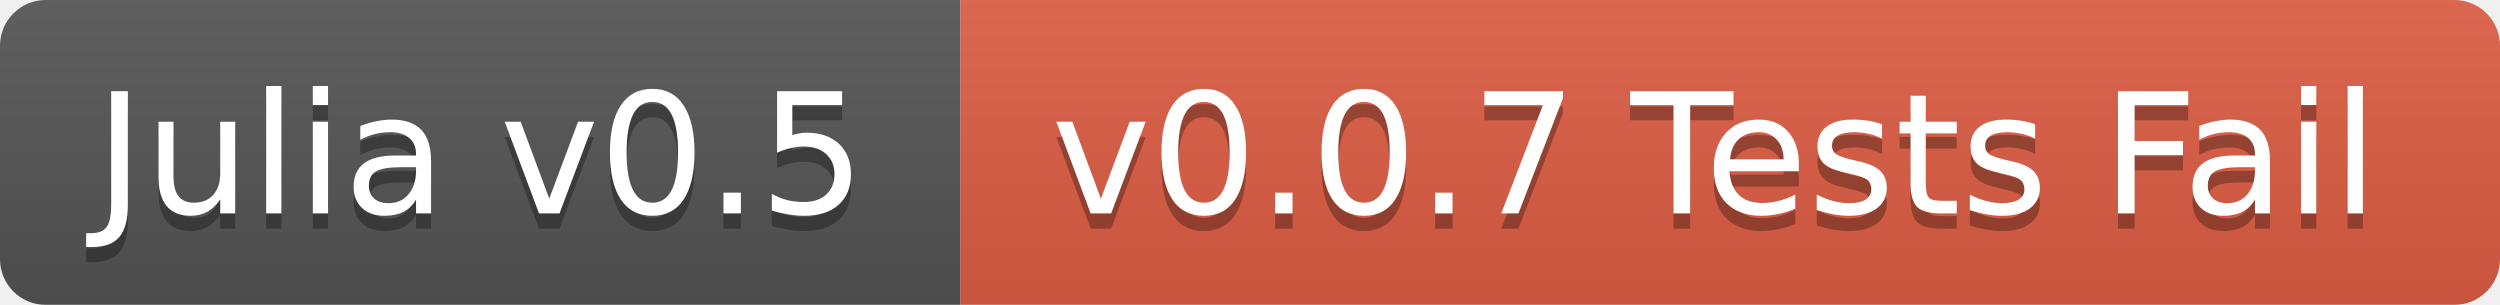
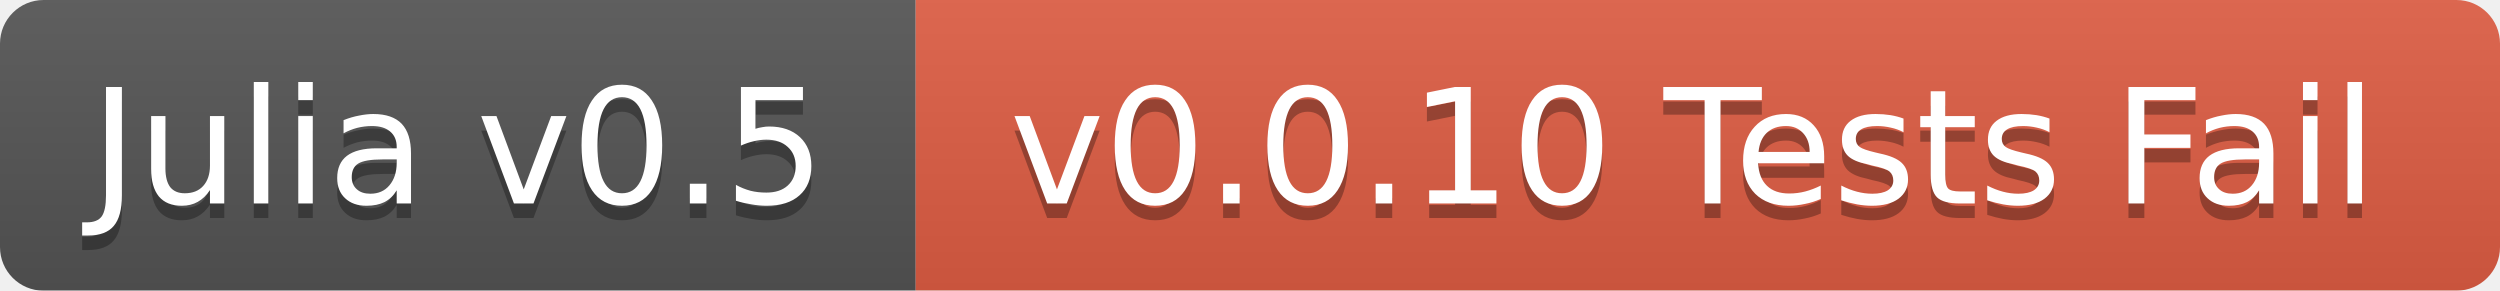
- <svg xmlns="http://www.w3.org/2000/svg" width="164" height="20">
+ <svg xmlns="http://www.w3.org/2000/svg" width="172" height="20">
  <linearGradient id="b" x2="0" y2="100%">
    <stop offset="0" stop-color="#bbb" stop-opacity=".1" />
    <stop offset="1" stop-opacity=".1" />
  </linearGradient>
  <mask id="a">
-     <rect width="164" height="20" rx="3" fill="#fff" />
+     <rect width="172" height="20" rx="3" fill="#fff" />
  </mask>
  <g mask="url(#a)">
    <path fill="#555" d="M0 0h63v20H0z" />
-     <path fill="#e05d44" d="M63 0h101v20H63z" />
-     <path fill="url(#b)" d="M0 0h164v20H0z" />
+     <path fill="#e05d44" d="M63 0h109v20H63z" />
+     <path fill="url(#b)" d="M0 0h172v20H0z" />
  </g>
  <g fill="#fff" text-anchor="middle" font-family="DejaVu Sans,Verdana,Geneva,sans-serif" font-size="11">
    <text x="31.5" y="15" fill="#010101" fill-opacity=".3">Julia v0.5</text>
    <text x="31.5" y="14">Julia v0.5</text>
-     <text x="112.5" y="15" fill="#010101" fill-opacity=".3">v0.0.7 Tests Fail</text>
-     <text x="112.5" y="14">v0.0.7 Tests Fail</text>
+     <text x="116.5" y="15" fill="#010101" fill-opacity=".3">v0.0.10 Tests Fail</text>
+     <text x="116.5" y="14">v0.0.10 Tests Fail</text>
  </g>
</svg>
